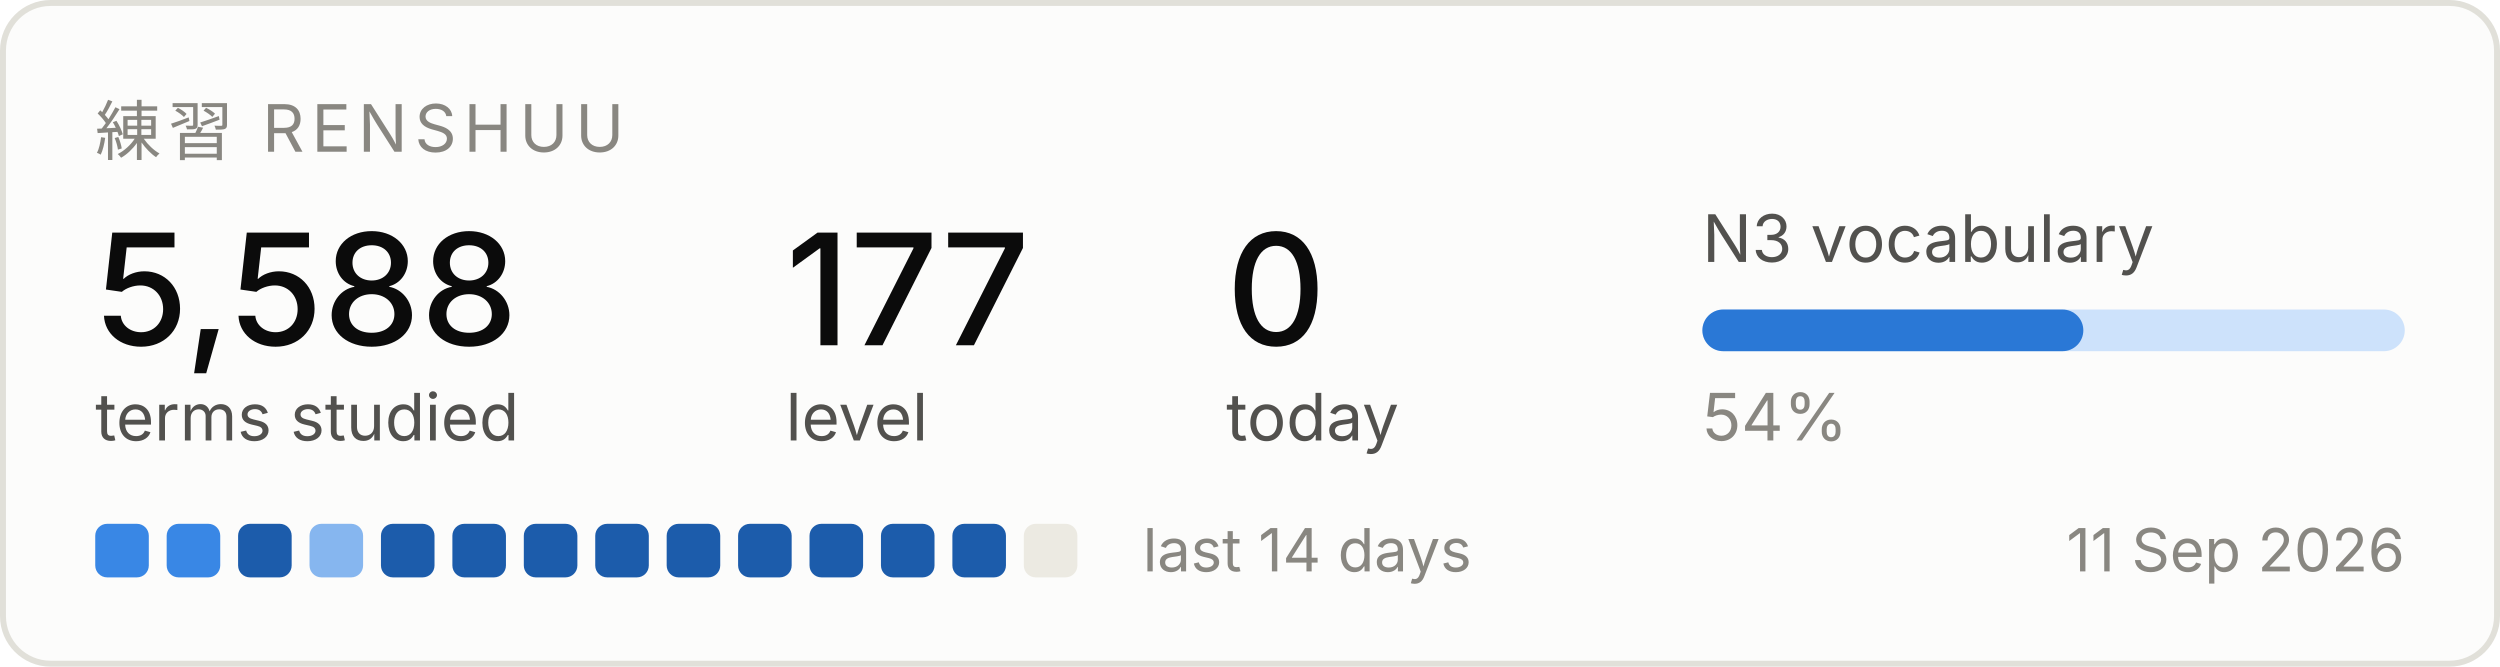
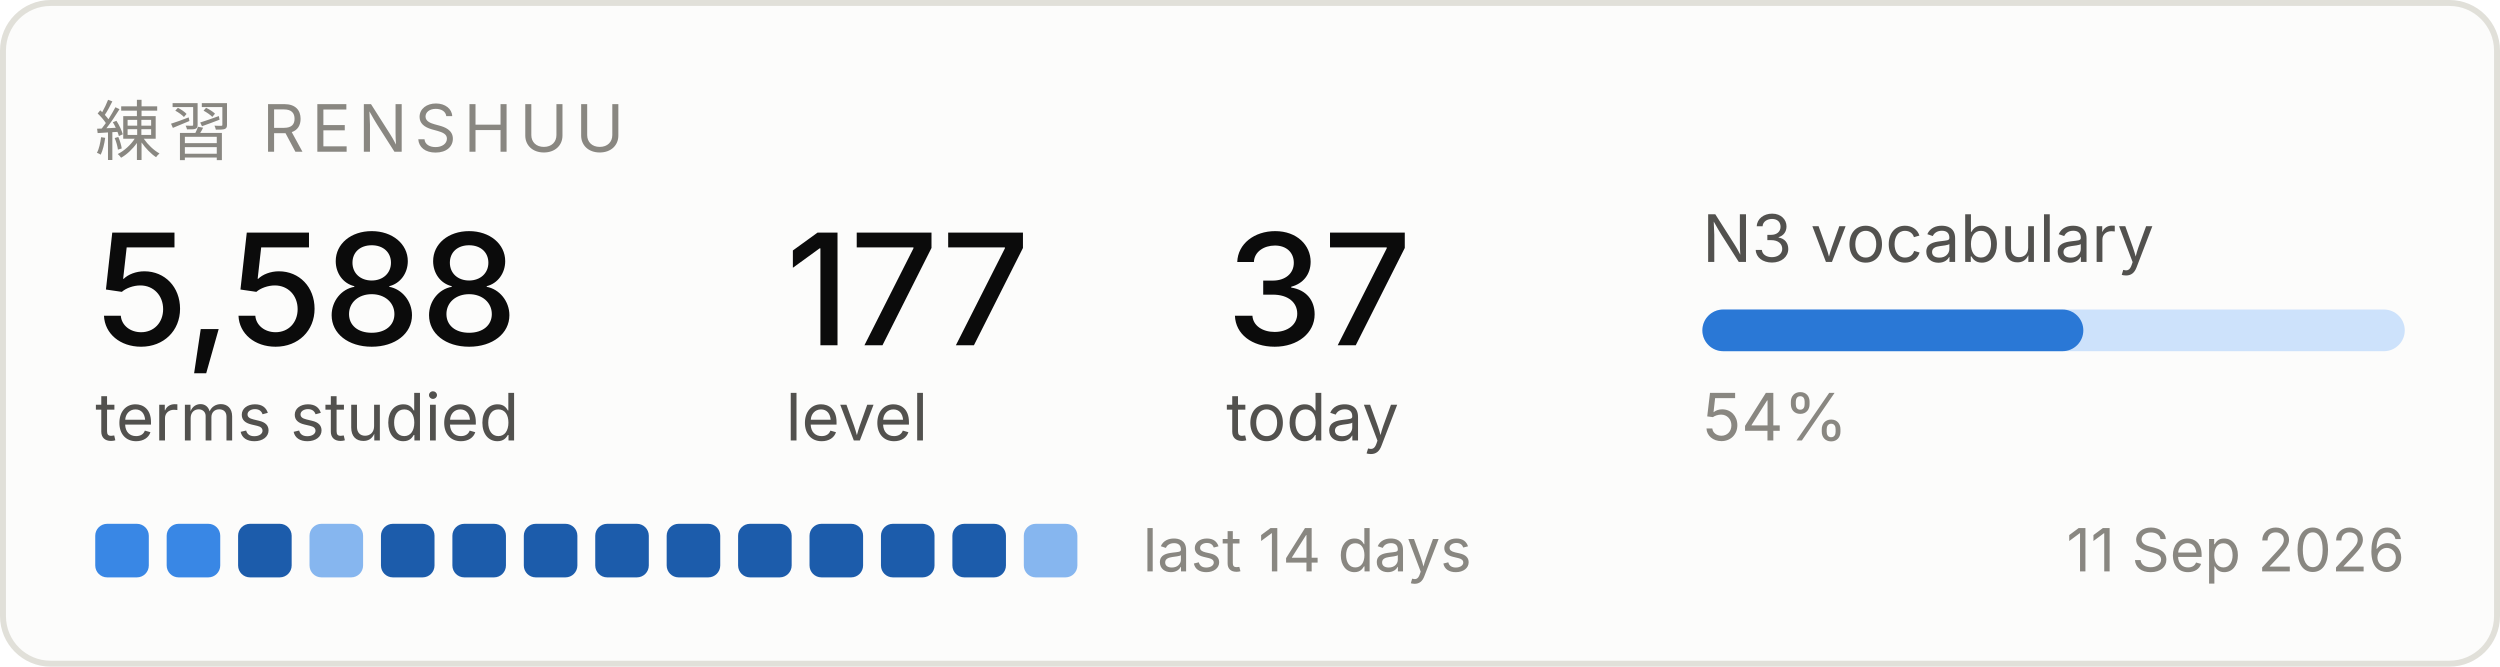
<svg xmlns="http://www.w3.org/2000/svg" width="420" height="112" viewBox="0 0 420 112" role="img" aria-label="Renshuu study progress">
  <rect x="0.5" y="0.5" width="419" height="111" rx="8" fill="#fcfcfb" stroke="#e1e0d9" />
  <text x="16" y="26" font-family="system-ui, -apple-system, Segoe UI, sans-serif" font-size="11" fill="#898781" letter-spacing="1.2">練習  RENSHUU</text>
  <text x="16" y="58" font-family="system-ui, -apple-system, Segoe UI, sans-serif" font-size="26" fill="#0b0b0b" font-weight="500">5,588</text>
  <text x="16" y="74" font-family="system-ui, -apple-system, Segoe UI, sans-serif" font-size="11" fill="#52514e">terms studied</text>
  <text x="132" y="58" font-family="system-ui, -apple-system, Segoe UI, sans-serif" font-size="26" fill="#0b0b0b" font-weight="500">177</text>
  <text x="132" y="74" font-family="system-ui, -apple-system, Segoe UI, sans-serif" font-size="11" fill="#52514e">level</text>
-   <text x="206" y="58" font-family="system-ui, -apple-system, Segoe UI, sans-serif" font-size="26" fill="#0b0b0b" font-weight="500">0</text>
+   <text x="206" y="58" font-family="system-ui, -apple-system, Segoe UI, sans-serif" font-size="26" fill="#0b0b0b" font-weight="500">37</text>
  <text x="206" y="74" font-family="system-ui, -apple-system, Segoe UI, sans-serif" font-size="11" fill="#52514e">today</text>
  <text x="286" y="44" font-family="system-ui, -apple-system, Segoe UI, sans-serif" font-size="11" fill="#52514e">N3 vocabulary</text>
  <rect x="286" y="52" width="118" height="7" rx="3.5" fill="#cde2fb" />
  <rect x="286" y="52" width="64" height="7" rx="3.5" fill="#2a78d6" />
  <text x="286" y="74" font-family="system-ui, -apple-system, Segoe UI, sans-serif" font-size="11" fill="#898781">54%</text>
  <rect x="16" y="88" width="9" height="9" rx="2" fill="#3987e5" />
  <rect x="28" y="88" width="9" height="9" rx="2" fill="#3987e5" />
  <rect x="40" y="88" width="9" height="9" rx="2" fill="#1c5cab" />
  <rect x="52" y="88" width="9" height="9" rx="2" fill="#86b6ef" />
  <rect x="64" y="88" width="9" height="9" rx="2" fill="#1c5cab" />
  <rect x="76" y="88" width="9" height="9" rx="2" fill="#1c5cab" />
  <rect x="88" y="88" width="9" height="9" rx="2" fill="#1c5cab" />
  <rect x="100" y="88" width="9" height="9" rx="2" fill="#1c5cab" />
  <rect x="112" y="88" width="9" height="9" rx="2" fill="#1c5cab" />
  <rect x="124" y="88" width="9" height="9" rx="2" fill="#1c5cab" />
  <rect x="136" y="88" width="9" height="9" rx="2" fill="#1c5cab" />
  <rect x="148" y="88" width="9" height="9" rx="2" fill="#1c5cab" />
  <rect x="160" y="88" width="9" height="9" rx="2" fill="#1c5cab" />
-   <rect x="172" y="88" width="9" height="9" rx="2" fill="#eceae2" />
+   <rect x="172" y="88" width="9" height="9" rx="2" fill="#86b6ef" />
  <text x="192" y="96" font-family="system-ui, -apple-system, Segoe UI, sans-serif" font-size="10" fill="#898781">last 14 days</text>
  <text x="404" y="96" font-family="system-ui, -apple-system, Segoe UI, sans-serif" font-size="10" fill="#898781" text-anchor="end">11 Sep 2026</text>
</svg>
